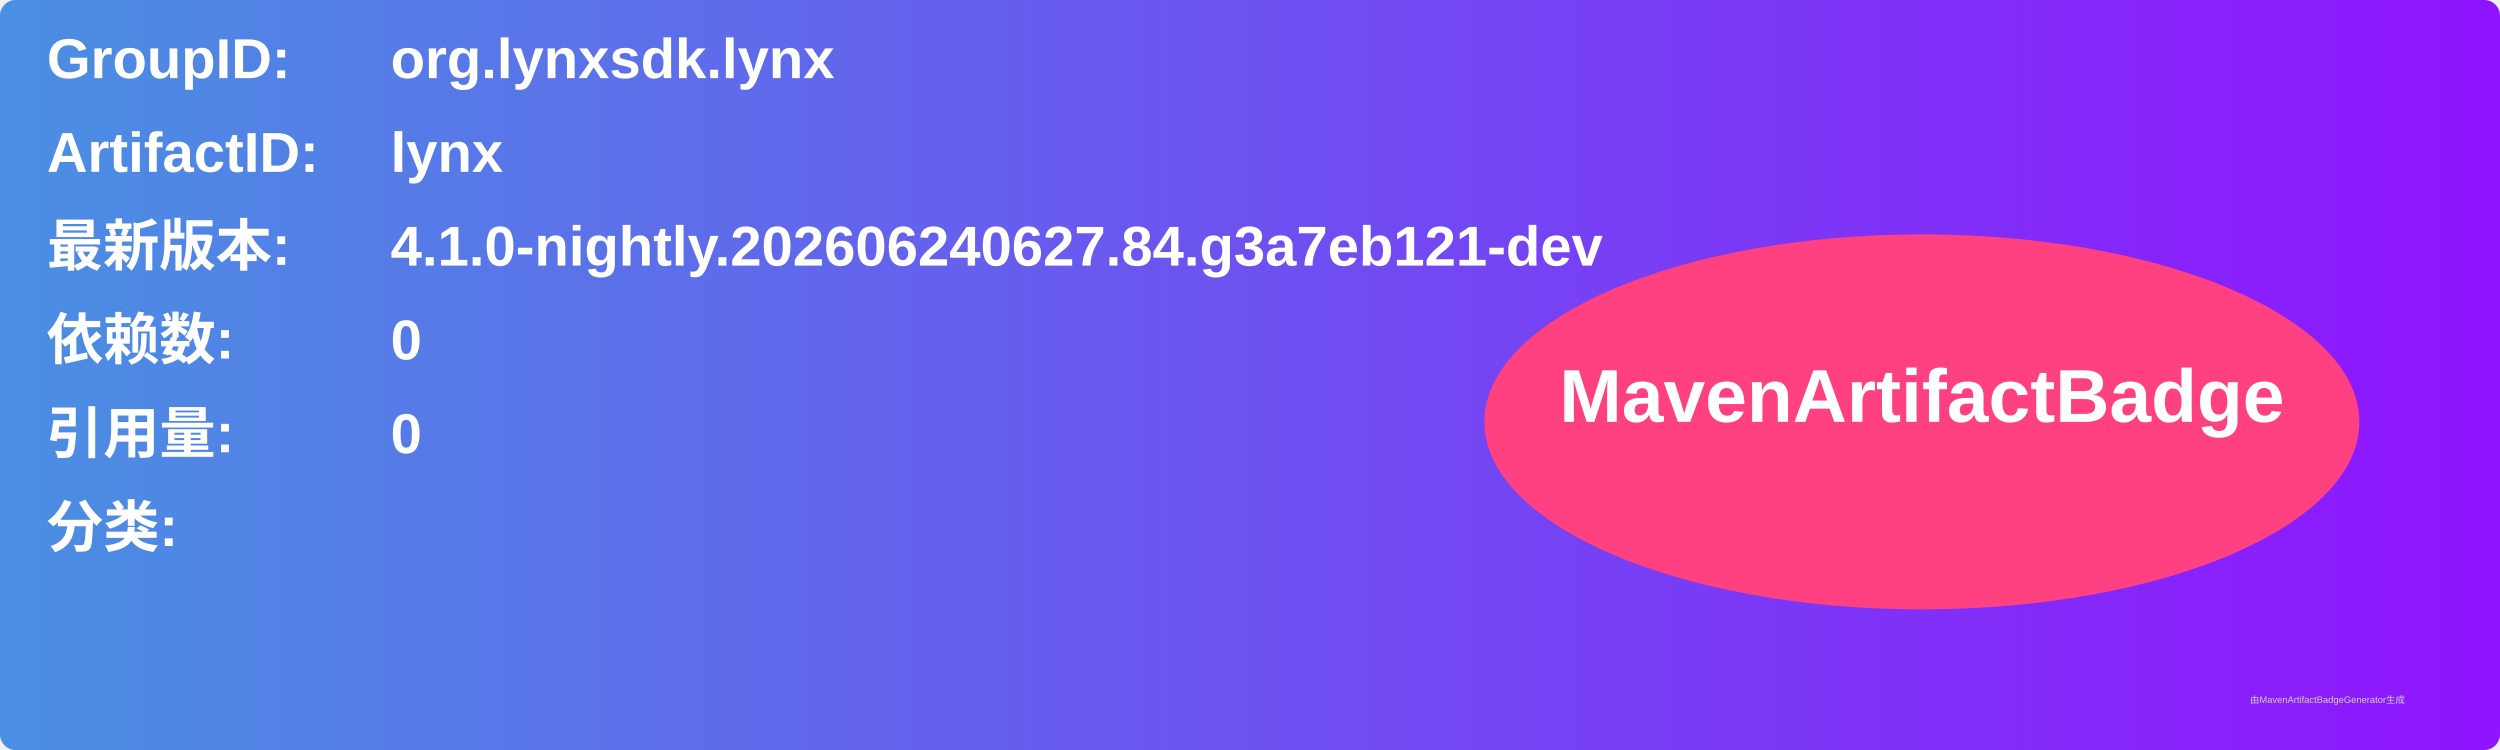
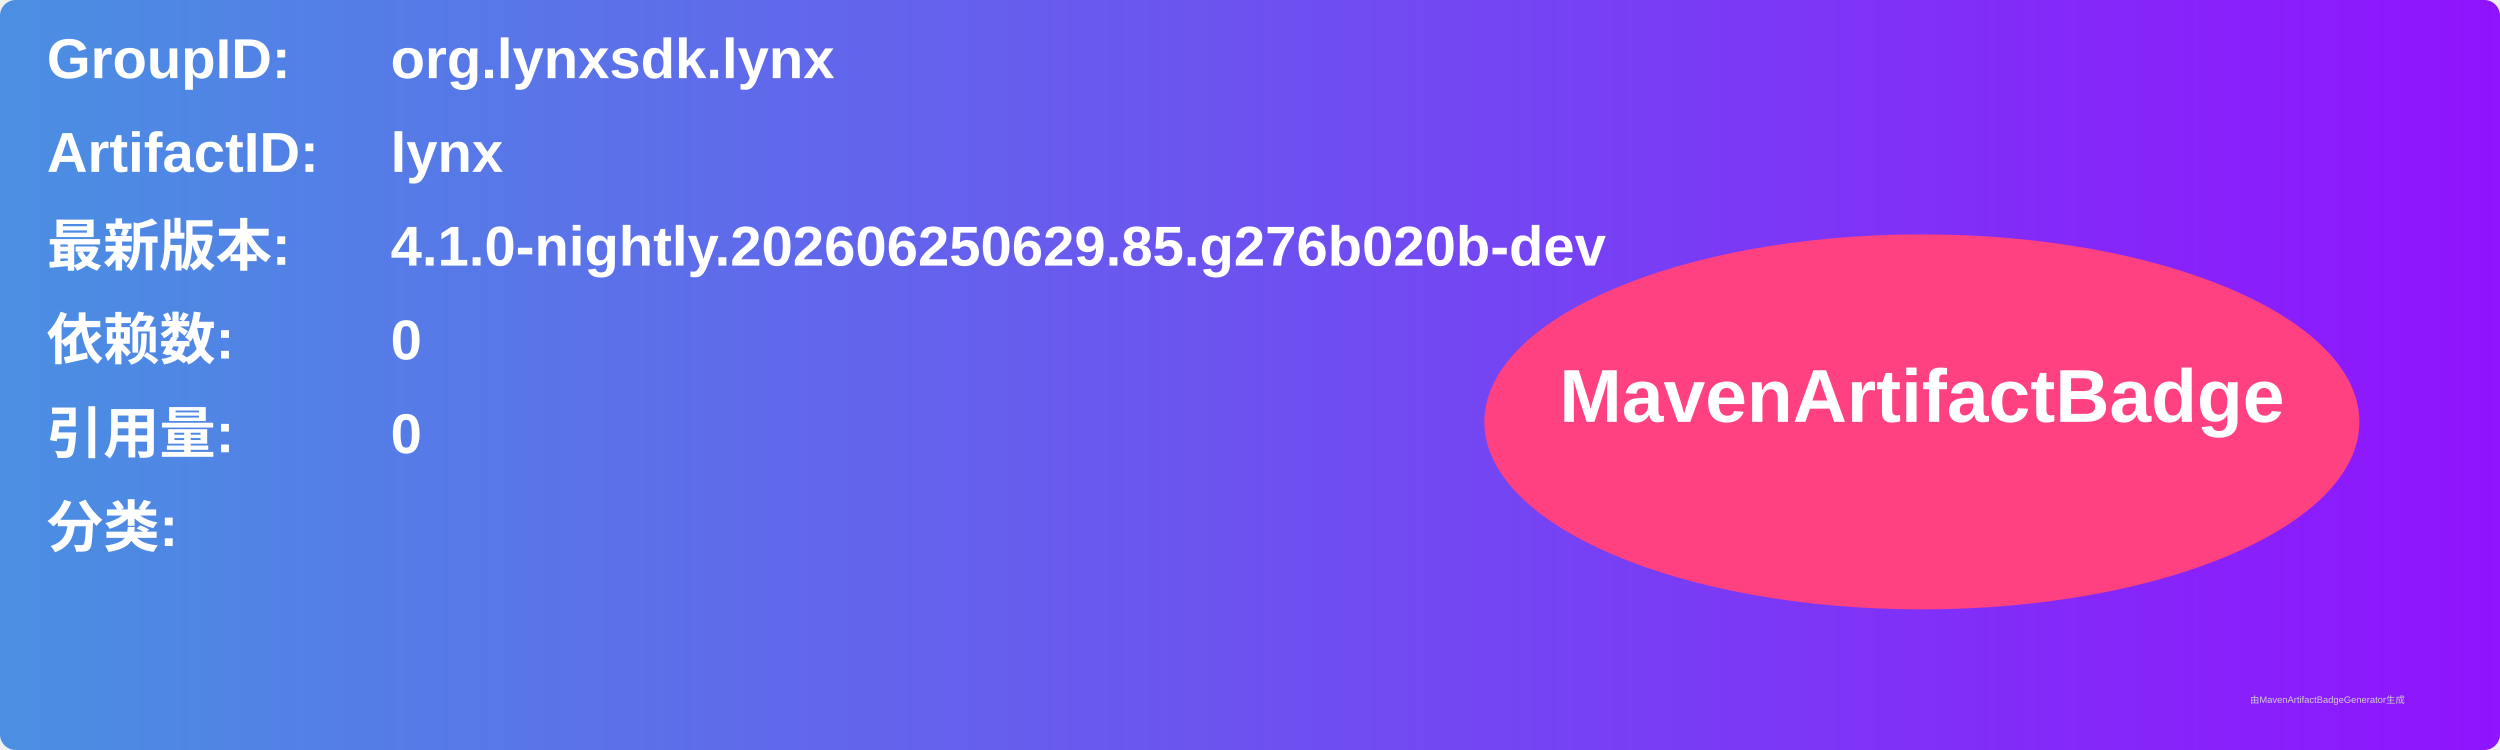
<svg xmlns="http://www.w3.org/2000/svg" width="800" height="240" viewBox="0 0 800 240">
  <linearGradient id="grad" x1="0%" y1="0%" x2="100%" y2="0%">
    <stop offset="0%" stop-color="#4a90e2" />
    <stop offset="100%" stop-color="#9013fe" />
  </linearGradient>
  <rect width="100%" height="100%" rx="5" ry="5" fill="url(#grad)" />
  <g transform="translate(15, 15)">
    <text x="0" y="10" font-family="Arial" font-size="18" fill="white" font-weight="bold" width="260">GroupID:</text>
    <text x="110" y="10" font-family="Arial" font-size="18" fill="white" font-weight="bold" width="460">org.lynxsdk.lynx</text>
    <text x="0" y="40" font-family="Arial" font-size="18" fill="white" font-weight="bold" width="260">ArtifactID:</text>
    <text x="110" y="40" font-family="Arial" font-size="18" fill="white" font-weight="bold" width="460">lynx</text>
    <text x="0" y="70" font-family="Arial" font-size="18" fill="white" font-weight="bold">最新版本:</text>
    <text x="110" y="70" font-family="Arial" font-size="18" fill="white" font-weight="bold">
-       <tspan font-weight="bold">4.1.0-nightly.202606240627.84.g3a7eb121-dev</tspan>
+       <tspan font-weight="bold">4.1.0-nightly.202606250629.85.g276b020b-dev</tspan>
    </text>
    <text x="0" y="100" font-family="Arial" font-size="18" fill="white" font-weight="bold">依赖数: </text>
    <text x="110" y="100" font-family="Arial" font-size="18" fill="white">
      <tspan font-weight="bold">0</tspan>
    </text>
    <text x="0" y="130" font-family="Arial" font-size="18" fill="white" font-weight="bold">引用量: </text>
    <text x="110" y="130" font-family="Arial" font-size="18" fill="white">
      <tspan font-weight="bold">0</tspan>
    </text>
    <text x="0" y="160" font-family="Arial" font-size="18" fill="white" font-weight="bold">分类:</text>
    <text x="10" y="190" font-family="Arial" font-size="10" fill="white">
      <tspan font-weight="bold" />
    </text>
    <ellipse cx="600" cy="120" rx="140" ry="60" fill="#ff4081" />
    <text x="600" y="120" text-anchor="middle" font-family="Arial" font-size="24" fill="white" font-weight="bold">MavenArtifactBadge</text>
  </g>
  <text x="720" y="225" font-family="Arial" font-size="3" fill="#d0d0d0">由MavenArtifactBadgeGenerator生成</text>
</svg>
